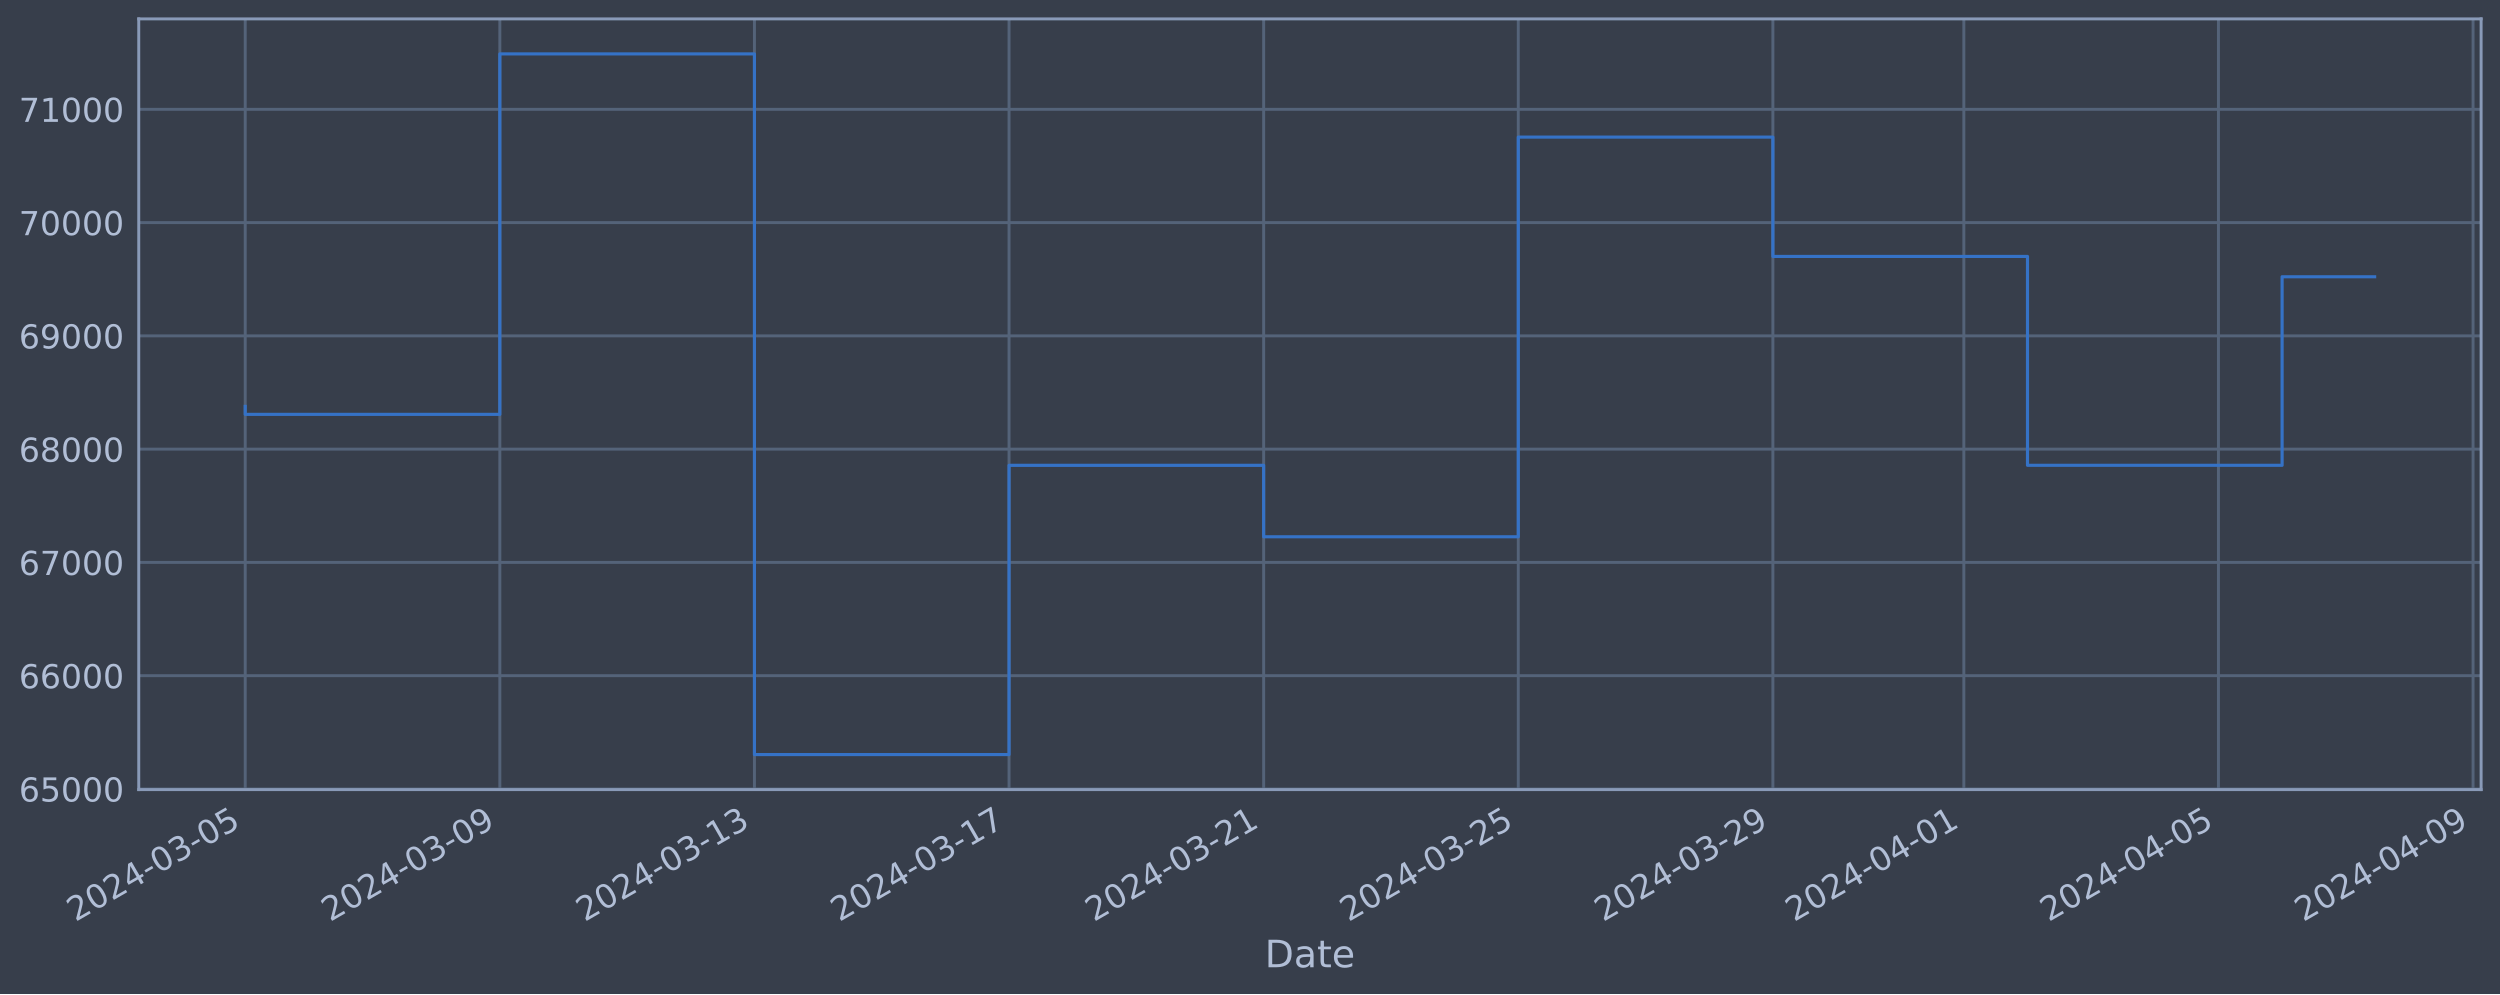
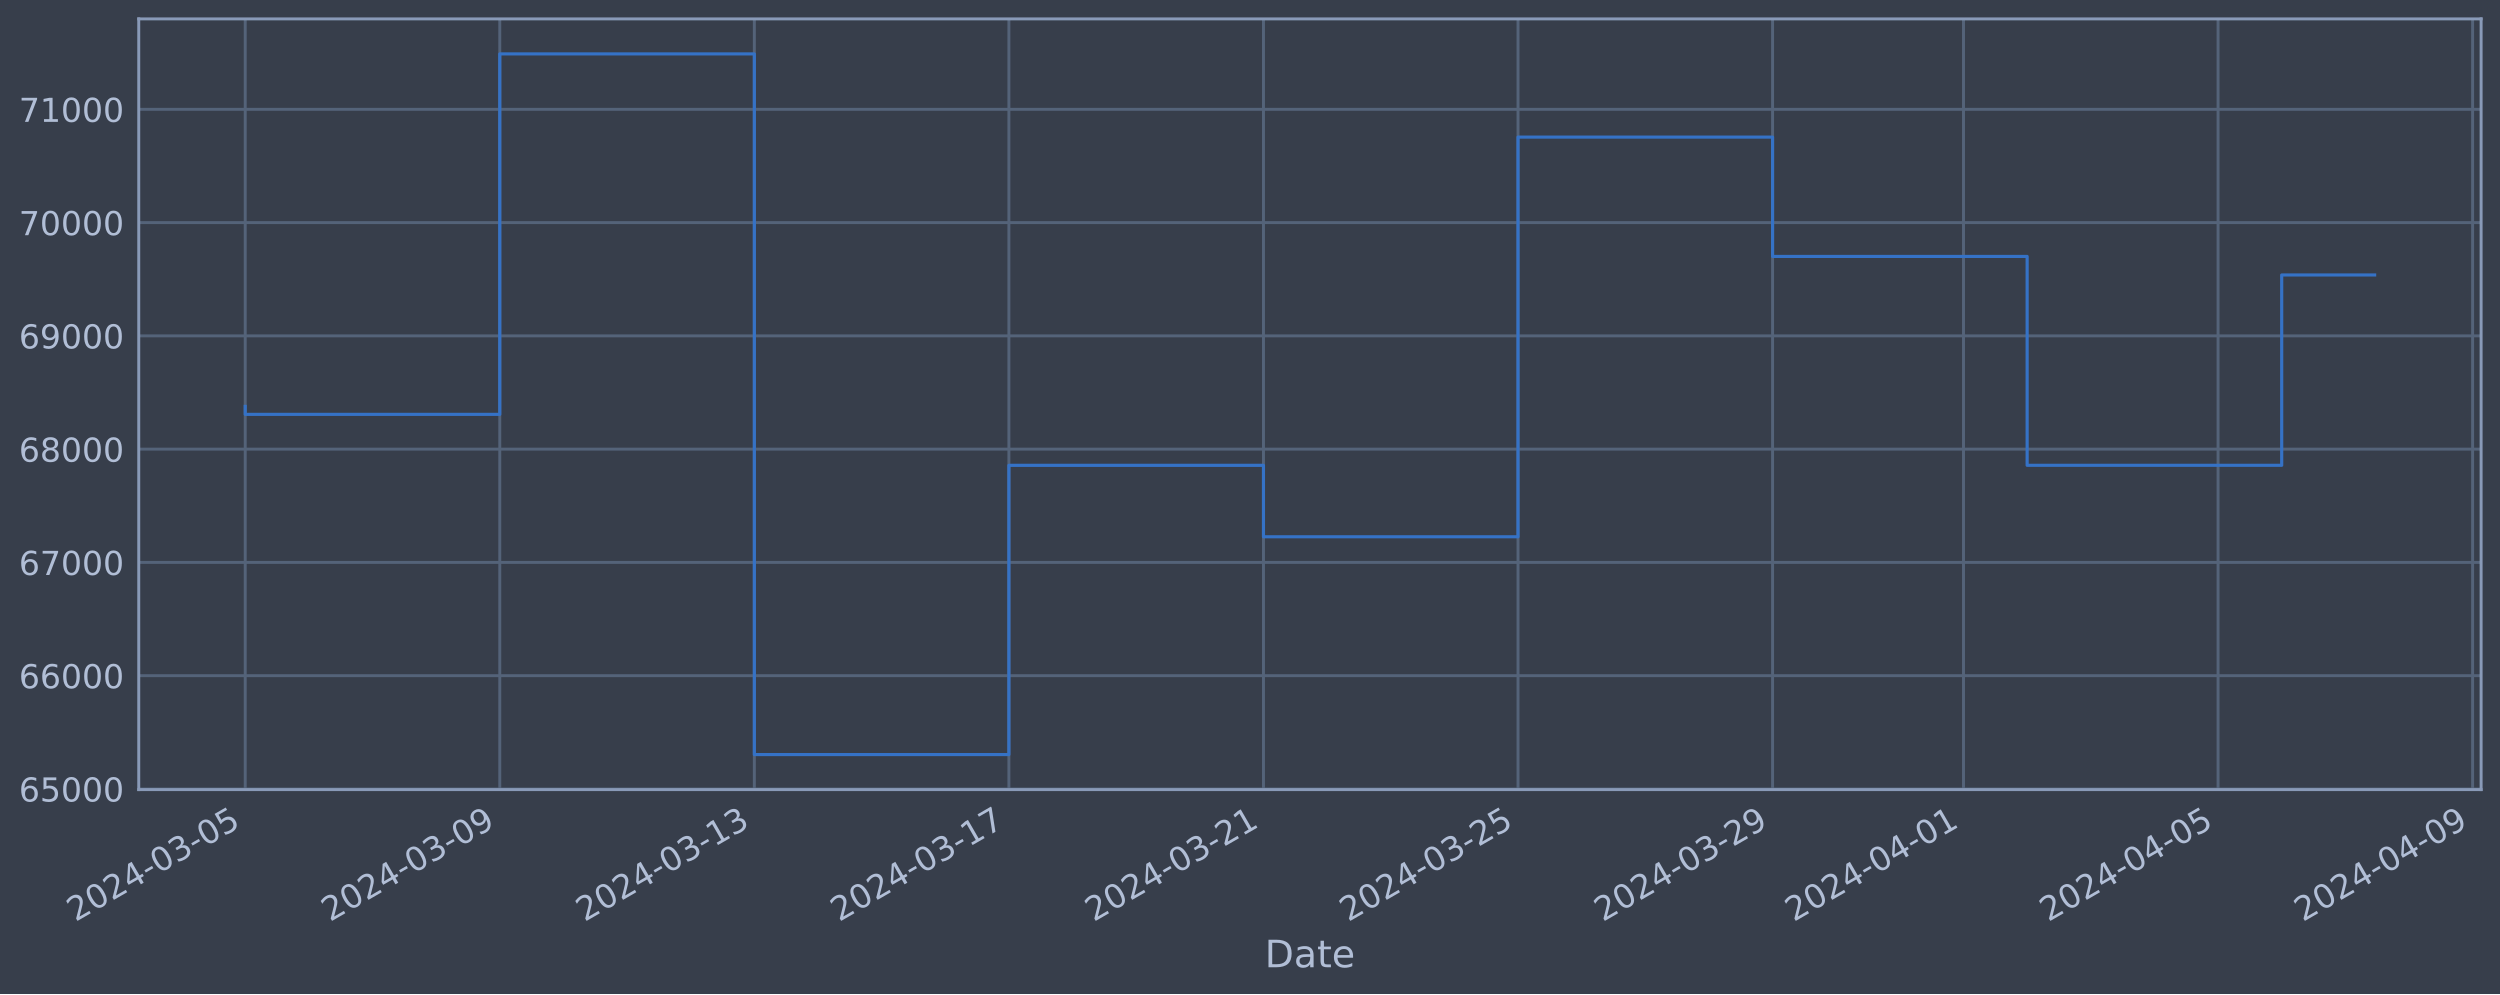
<svg xmlns="http://www.w3.org/2000/svg" xmlns:xlink="http://www.w3.org/1999/xlink" width="952.884pt" height="378.87pt" viewBox="0 0 952.884 378.87" version="1.1">
  <defs>
    <style type="text/css">*{stroke-linejoin: round; stroke-linecap: butt}</style>
  </defs>
  <g id="figure_1">
    <g id="patch_1">
      <path d="M 0 378.87  L 952.884 378.87  L 952.884 0  L 0 0  z " style="fill: #373e4b" />
    </g>
    <g id="axes_1">
      <g id="patch_2">
        <path d="M 52.884 300.96  L 945.684 300.96  L 945.684 7.2  L 52.884 7.2  z " style="fill: #373e4b" />
      </g>
      <g id="matplotlib.axis_1">
        <g id="xtick_1">
          <g id="line2d_1">
-             <path d="M 93.466 300.96  L 93.466 7.2  " clip-path="url(#p89064447f1)" style="fill: none; stroke: #546379; stroke-width: 1.12; stroke-linecap: square" />
+             <path d="M 93.466 300.96  L 93.466 7.2  " clip-path="url(#pb6997ecd0c)" style="fill: none; stroke: #546379; stroke-width: 1.12; stroke-linecap: square" />
          </g>
          <g id="line2d_2" />
          <g id="text_1">
            <g style="fill: #b1bed6" transform="translate(28.74006 351.4642) rotate(-30) scale(0.126 -0.126)">
              <defs>
                <path id="DejaVuSans-32" d="M 1228 531  L 3431 531  L 3431 0  L 469 0  L 469 531  Q 828 903 1448 1529  Q 2069 2156 2228 2338  Q 2531 2678 2651 2914  Q 2772 3150 2772 3378  Q 2772 3750 2511 3984  Q 2250 4219 1831 4219  Q 1534 4219 1204 4116  Q 875 4013 500 3803  L 500 4441  Q 881 4594 1212 4672  Q 1544 4750 1819 4750  Q 2544 4750 2975 4387  Q 3406 4025 3406 3419  Q 3406 3131 3298 2873  Q 3191 2616 2906 2266  Q 2828 2175 2409 1742  Q 1991 1309 1228 531  z " transform="scale(0.015625)" />
                <path id="DejaVuSans-30" d="M 2034 4250  Q 1547 4250 1301 3770  Q 1056 3291 1056 2328  Q 1056 1369 1301 889  Q 1547 409 2034 409  Q 2525 409 2770 889  Q 3016 1369 3016 2328  Q 3016 3291 2770 3770  Q 2525 4250 2034 4250  z M 2034 4750  Q 2819 4750 3233 4129  Q 3647 3509 3647 2328  Q 3647 1150 3233 529  Q 2819 -91 2034 -91  Q 1250 -91 836 529  Q 422 1150 422 2328  Q 422 3509 836 4129  Q 1250 4750 2034 4750  z " transform="scale(0.015625)" />
                <path id="DejaVuSans-34" d="M 2419 4116  L 825 1625  L 2419 1625  L 2419 4116  z M 2253 4666  L 3047 4666  L 3047 1625  L 3713 1625  L 3713 1100  L 3047 1100  L 3047 0  L 2419 0  L 2419 1100  L 313 1100  L 313 1709  L 2253 4666  z " transform="scale(0.015625)" />
                <path id="DejaVuSans-2d" d="M 313 2009  L 1997 2009  L 1997 1497  L 313 1497  L 313 2009  z " transform="scale(0.015625)" />
                <path id="DejaVuSans-33" d="M 2597 2516  Q 3050 2419 3304 2112  Q 3559 1806 3559 1356  Q 3559 666 3084 287  Q 2609 -91 1734 -91  Q 1441 -91 1130 -33  Q 819 25 488 141  L 488 750  Q 750 597 1062 519  Q 1375 441 1716 441  Q 2309 441 2620 675  Q 2931 909 2931 1356  Q 2931 1769 2642 2001  Q 2353 2234 1838 2234  L 1294 2234  L 1294 2753  L 1863 2753  Q 2328 2753 2575 2939  Q 2822 3125 2822 3475  Q 2822 3834 2567 4026  Q 2313 4219 1838 4219  Q 1578 4219 1281 4162  Q 984 4106 628 3988  L 628 4550  Q 988 4650 1302 4700  Q 1616 4750 1894 4750  Q 2613 4750 3031 4423  Q 3450 4097 3450 3541  Q 3450 3153 3228 2886  Q 3006 2619 2597 2516  z " transform="scale(0.015625)" />
                <path id="DejaVuSans-35" d="M 691 4666  L 3169 4666  L 3169 4134  L 1269 4134  L 1269 2991  Q 1406 3038 1543 3061  Q 1681 3084 1819 3084  Q 2600 3084 3056 2656  Q 3513 2228 3513 1497  Q 3513 744 3044 326  Q 2575 -91 1722 -91  Q 1428 -91 1123 -41  Q 819 9 494 109  L 494 744  Q 775 591 1075 516  Q 1375 441 1709 441  Q 2250 441 2565 725  Q 2881 1009 2881 1497  Q 2881 1984 2565 2268  Q 2250 2553 1709 2553  Q 1456 2553 1204 2497  Q 953 2441 691 2322  L 691 4666  z " transform="scale(0.015625)" />
              </defs>
              <use xlink:href="#DejaVuSans-32" />
              <use xlink:href="#DejaVuSans-30" x="63.623" />
              <use xlink:href="#DejaVuSans-32" x="127.246" />
              <use xlink:href="#DejaVuSans-34" x="190.869" />
              <use xlink:href="#DejaVuSans-2d" x="254.492" />
              <use xlink:href="#DejaVuSans-30" x="290.576" />
              <use xlink:href="#DejaVuSans-33" x="354.199" />
              <use xlink:href="#DejaVuSans-2d" x="417.822" />
              <use xlink:href="#DejaVuSans-30" x="453.906" />
              <use xlink:href="#DejaVuSans-35" x="517.529" />
            </g>
          </g>
        </g>
        <g id="xtick_2">
          <g id="line2d_3">
-             <path d="M 190.511 300.96  L 190.511 7.2  " clip-path="url(#p89064447f1)" style="fill: none; stroke: #546379; stroke-width: 1.12; stroke-linecap: square" />
+             <path d="M 190.492 300.96  L 190.492 7.2  " clip-path="url(#pb6997ecd0c)" style="fill: none; stroke: #546379; stroke-width: 1.12; stroke-linecap: square" />
          </g>
          <g id="line2d_4" />
          <g id="text_2">
-             <g style="fill: #b1bed6" transform="translate(125.7859 351.4642) rotate(-30) scale(0.126 -0.126)">
+             <g style="fill: #b1bed6" transform="translate(125.7664 351.4642) rotate(-30) scale(0.126 -0.126)">
              <defs>
                <path id="DejaVuSans-39" d="M 703 97  L 703 672  Q 941 559 1184 500  Q 1428 441 1663 441  Q 2288 441 2617 861  Q 2947 1281 2994 2138  Q 2813 1869 2534 1725  Q 2256 1581 1919 1581  Q 1219 1581 811 2004  Q 403 2428 403 3163  Q 403 3881 828 4315  Q 1253 4750 1959 4750  Q 2769 4750 3195 4129  Q 3622 3509 3622 2328  Q 3622 1225 3098 567  Q 2575 -91 1691 -91  Q 1453 -91 1209 -44  Q 966 3 703 97  z M 1959 2075  Q 2384 2075 2632 2365  Q 2881 2656 2881 3163  Q 2881 3666 2632 3958  Q 2384 4250 1959 4250  Q 1534 4250 1286 3958  Q 1038 3666 1038 3163  Q 1038 2656 1286 2365  Q 1534 2075 1959 2075  z " transform="scale(0.015625)" />
              </defs>
              <use xlink:href="#DejaVuSans-32" />
              <use xlink:href="#DejaVuSans-30" x="63.623" />
              <use xlink:href="#DejaVuSans-32" x="127.246" />
              <use xlink:href="#DejaVuSans-34" x="190.869" />
              <use xlink:href="#DejaVuSans-2d" x="254.492" />
              <use xlink:href="#DejaVuSans-30" x="290.576" />
              <use xlink:href="#DejaVuSans-33" x="354.199" />
              <use xlink:href="#DejaVuSans-2d" x="417.822" />
              <use xlink:href="#DejaVuSans-30" x="453.906" />
              <use xlink:href="#DejaVuSans-39" x="517.529" />
            </g>
          </g>
        </g>
        <g id="xtick_3">
          <g id="line2d_5">
-             <path d="M 287.557 300.96  L 287.557 7.2  " clip-path="url(#p89064447f1)" style="fill: none; stroke: #546379; stroke-width: 1.12; stroke-linecap: square" />
+             <path d="M 287.518 300.96  L 287.518 7.2  " clip-path="url(#pb6997ecd0c)" style="fill: none; stroke: #546379; stroke-width: 1.12; stroke-linecap: square" />
          </g>
          <g id="line2d_6" />
          <g id="text_3">
-             <g style="fill: #b1bed6" transform="translate(222.8317 351.4642) rotate(-30) scale(0.126 -0.126)">
+             <g style="fill: #b1bed6" transform="translate(222.7928 351.4642) rotate(-30) scale(0.126 -0.126)">
              <defs>
                <path id="DejaVuSans-31" d="M 794 531  L 1825 531  L 1825 4091  L 703 3866  L 703 4441  L 1819 4666  L 2450 4666  L 2450 531  L 3481 531  L 3481 0  L 794 0  L 794 531  z " transform="scale(0.015625)" />
              </defs>
              <use xlink:href="#DejaVuSans-32" />
              <use xlink:href="#DejaVuSans-30" x="63.623" />
              <use xlink:href="#DejaVuSans-32" x="127.246" />
              <use xlink:href="#DejaVuSans-34" x="190.869" />
              <use xlink:href="#DejaVuSans-2d" x="254.492" />
              <use xlink:href="#DejaVuSans-30" x="290.576" />
              <use xlink:href="#DejaVuSans-33" x="354.199" />
              <use xlink:href="#DejaVuSans-2d" x="417.822" />
              <use xlink:href="#DejaVuSans-31" x="453.906" />
              <use xlink:href="#DejaVuSans-33" x="517.529" />
            </g>
          </g>
        </g>
        <g id="xtick_4">
          <g id="line2d_7">
-             <path d="M 384.603 300.96  L 384.603 7.2  " clip-path="url(#p89064447f1)" style="fill: none; stroke: #546379; stroke-width: 1.12; stroke-linecap: square" />
+             <path d="M 384.545 300.96  L 384.545 7.2  " clip-path="url(#pb6997ecd0c)" style="fill: none; stroke: #546379; stroke-width: 1.12; stroke-linecap: square" />
          </g>
          <g id="line2d_8" />
          <g id="text_4">
-             <g style="fill: #b1bed6" transform="translate(319.8775 351.4642) rotate(-30) scale(0.126 -0.126)">
+             <g style="fill: #b1bed6" transform="translate(319.8191 351.4642) rotate(-30) scale(0.126 -0.126)">
              <defs>
                <path id="DejaVuSans-37" d="M 525 4666  L 3525 4666  L 3525 4397  L 1831 0  L 1172 0  L 2766 4134  L 525 4134  L 525 4666  z " transform="scale(0.015625)" />
              </defs>
              <use xlink:href="#DejaVuSans-32" />
              <use xlink:href="#DejaVuSans-30" x="63.623" />
              <use xlink:href="#DejaVuSans-32" x="127.246" />
              <use xlink:href="#DejaVuSans-34" x="190.869" />
              <use xlink:href="#DejaVuSans-2d" x="254.492" />
              <use xlink:href="#DejaVuSans-30" x="290.576" />
              <use xlink:href="#DejaVuSans-33" x="354.199" />
              <use xlink:href="#DejaVuSans-2d" x="417.822" />
              <use xlink:href="#DejaVuSans-31" x="453.906" />
              <use xlink:href="#DejaVuSans-37" x="517.529" />
            </g>
          </g>
        </g>
        <g id="xtick_5">
          <g id="line2d_9">
-             <path d="M 481.649 300.96  L 481.649 7.2  " clip-path="url(#p89064447f1)" style="fill: none; stroke: #546379; stroke-width: 1.12; stroke-linecap: square" />
+             <path d="M 481.571 300.96  L 481.571 7.2  " clip-path="url(#pb6997ecd0c)" style="fill: none; stroke: #546379; stroke-width: 1.12; stroke-linecap: square" />
          </g>
          <g id="line2d_10" />
          <g id="text_5">
-             <g style="fill: #b1bed6" transform="translate(416.9233 351.4642) rotate(-30) scale(0.126 -0.126)">
+             <g style="fill: #b1bed6" transform="translate(416.8455 351.4642) rotate(-30) scale(0.126 -0.126)">
              <use xlink:href="#DejaVuSans-32" />
              <use xlink:href="#DejaVuSans-30" x="63.623" />
              <use xlink:href="#DejaVuSans-32" x="127.246" />
              <use xlink:href="#DejaVuSans-34" x="190.869" />
              <use xlink:href="#DejaVuSans-2d" x="254.492" />
              <use xlink:href="#DejaVuSans-30" x="290.576" />
              <use xlink:href="#DejaVuSans-33" x="354.199" />
              <use xlink:href="#DejaVuSans-2d" x="417.822" />
              <use xlink:href="#DejaVuSans-32" x="453.906" />
              <use xlink:href="#DejaVuSans-31" x="517.529" />
            </g>
          </g>
        </g>
        <g id="xtick_6">
          <g id="line2d_11">
-             <path d="M 578.695 300.96  L 578.695 7.2  " clip-path="url(#p89064447f1)" style="fill: none; stroke: #546379; stroke-width: 1.12; stroke-linecap: square" />
+             <path d="M 578.597 300.96  L 578.597 7.2  " clip-path="url(#pb6997ecd0c)" style="fill: none; stroke: #546379; stroke-width: 1.12; stroke-linecap: square" />
          </g>
          <g id="line2d_12" />
          <g id="text_6">
-             <g style="fill: #b1bed6" transform="translate(513.9692 351.4642) rotate(-30) scale(0.126 -0.126)">
+             <g style="fill: #b1bed6" transform="translate(513.8718 351.4642) rotate(-30) scale(0.126 -0.126)">
              <use xlink:href="#DejaVuSans-32" />
              <use xlink:href="#DejaVuSans-30" x="63.623" />
              <use xlink:href="#DejaVuSans-32" x="127.246" />
              <use xlink:href="#DejaVuSans-34" x="190.869" />
              <use xlink:href="#DejaVuSans-2d" x="254.492" />
              <use xlink:href="#DejaVuSans-30" x="290.576" />
              <use xlink:href="#DejaVuSans-33" x="354.199" />
              <use xlink:href="#DejaVuSans-2d" x="417.822" />
              <use xlink:href="#DejaVuSans-32" x="453.906" />
              <use xlink:href="#DejaVuSans-35" x="517.529" />
            </g>
          </g>
        </g>
        <g id="xtick_7">
          <g id="line2d_13">
-             <path d="M 675.74 300.96  L 675.74 7.2  " clip-path="url(#p89064447f1)" style="fill: none; stroke: #546379; stroke-width: 1.12; stroke-linecap: square" />
+             <path d="M 675.624 300.96  L 675.624 7.2  " clip-path="url(#pb6997ecd0c)" style="fill: none; stroke: #546379; stroke-width: 1.12; stroke-linecap: square" />
          </g>
          <g id="line2d_14" />
          <g id="text_7">
-             <g style="fill: #b1bed6" transform="translate(611.015 351.4642) rotate(-30) scale(0.126 -0.126)">
+             <g style="fill: #b1bed6" transform="translate(610.8982 351.4642) rotate(-30) scale(0.126 -0.126)">
              <use xlink:href="#DejaVuSans-32" />
              <use xlink:href="#DejaVuSans-30" x="63.623" />
              <use xlink:href="#DejaVuSans-32" x="127.246" />
              <use xlink:href="#DejaVuSans-34" x="190.869" />
              <use xlink:href="#DejaVuSans-2d" x="254.492" />
              <use xlink:href="#DejaVuSans-30" x="290.576" />
              <use xlink:href="#DejaVuSans-33" x="354.199" />
              <use xlink:href="#DejaVuSans-2d" x="417.822" />
              <use xlink:href="#DejaVuSans-32" x="453.906" />
              <use xlink:href="#DejaVuSans-39" x="517.529" />
            </g>
          </g>
        </g>
        <g id="xtick_8">
          <g id="line2d_15">
-             <path d="M 748.525 300.96  L 748.525 7.2  " clip-path="url(#p89064447f1)" style="fill: none; stroke: #546379; stroke-width: 1.12; stroke-linecap: square" />
+             <path d="M 748.393 300.96  L 748.393 7.2  " clip-path="url(#pb6997ecd0c)" style="fill: none; stroke: #546379; stroke-width: 1.12; stroke-linecap: square" />
          </g>
          <g id="line2d_16" />
          <g id="text_8">
-             <g style="fill: #b1bed6" transform="translate(683.7993 351.4642) rotate(-30) scale(0.126 -0.126)">
+             <g style="fill: #b1bed6" transform="translate(683.6679 351.4642) rotate(-30) scale(0.126 -0.126)">
              <use xlink:href="#DejaVuSans-32" />
              <use xlink:href="#DejaVuSans-30" x="63.623" />
              <use xlink:href="#DejaVuSans-32" x="127.246" />
              <use xlink:href="#DejaVuSans-34" x="190.869" />
              <use xlink:href="#DejaVuSans-2d" x="254.492" />
              <use xlink:href="#DejaVuSans-30" x="290.576" />
              <use xlink:href="#DejaVuSans-34" x="354.199" />
              <use xlink:href="#DejaVuSans-2d" x="417.822" />
              <use xlink:href="#DejaVuSans-30" x="453.906" />
              <use xlink:href="#DejaVuSans-31" x="517.529" />
            </g>
          </g>
        </g>
        <g id="xtick_9">
          <g id="line2d_17">
-             <path d="M 845.571 300.96  L 845.571 7.2  " clip-path="url(#p89064447f1)" style="fill: none; stroke: #546379; stroke-width: 1.12; stroke-linecap: square" />
+             <path d="M 845.42 300.96  L 845.42 7.2  " clip-path="url(#pb6997ecd0c)" style="fill: none; stroke: #546379; stroke-width: 1.12; stroke-linecap: square" />
          </g>
          <g id="line2d_18" />
          <g id="text_9">
-             <g style="fill: #b1bed6" transform="translate(780.8452 351.4642) rotate(-30) scale(0.126 -0.126)">
+             <g style="fill: #b1bed6" transform="translate(780.6943 351.4642) rotate(-30) scale(0.126 -0.126)">
              <use xlink:href="#DejaVuSans-32" />
              <use xlink:href="#DejaVuSans-30" x="63.623" />
              <use xlink:href="#DejaVuSans-32" x="127.246" />
              <use xlink:href="#DejaVuSans-34" x="190.869" />
              <use xlink:href="#DejaVuSans-2d" x="254.492" />
              <use xlink:href="#DejaVuSans-30" x="290.576" />
              <use xlink:href="#DejaVuSans-34" x="354.199" />
              <use xlink:href="#DejaVuSans-2d" x="417.822" />
              <use xlink:href="#DejaVuSans-30" x="453.906" />
              <use xlink:href="#DejaVuSans-35" x="517.529" />
            </g>
          </g>
        </g>
        <g id="xtick_10">
          <g id="line2d_19">
-             <path d="M 942.616 300.96  L 942.616 7.2  " clip-path="url(#p89064447f1)" style="fill: none; stroke: #546379; stroke-width: 1.12; stroke-linecap: square" />
+             <path d="M 942.446 300.96  L 942.446 7.2  " clip-path="url(#pb6997ecd0c)" style="fill: none; stroke: #546379; stroke-width: 1.12; stroke-linecap: square" />
          </g>
          <g id="line2d_20" />
          <g id="text_10">
-             <g style="fill: #b1bed6" transform="translate(877.891 351.4642) rotate(-30) scale(0.126 -0.126)">
+             <g style="fill: #b1bed6" transform="translate(877.7206 351.4642) rotate(-30) scale(0.126 -0.126)">
              <use xlink:href="#DejaVuSans-32" />
              <use xlink:href="#DejaVuSans-30" x="63.623" />
              <use xlink:href="#DejaVuSans-32" x="127.246" />
              <use xlink:href="#DejaVuSans-34" x="190.869" />
              <use xlink:href="#DejaVuSans-2d" x="254.492" />
              <use xlink:href="#DejaVuSans-30" x="290.576" />
              <use xlink:href="#DejaVuSans-34" x="354.199" />
              <use xlink:href="#DejaVuSans-2d" x="417.822" />
              <use xlink:href="#DejaVuSans-30" x="453.906" />
              <use xlink:href="#DejaVuSans-39" x="517.529" />
            </g>
          </g>
        </g>
        <g id="text_11">
          <g style="fill: #b1bed6" transform="translate(482.0746 368.6753) scale(0.144 -0.144)">
            <defs>
              <path id="DejaVuSans-44" d="M 1259 4147  L 1259 519  L 2022 519  Q 2988 519 3436 956  Q 3884 1394 3884 2338  Q 3884 3275 3436 3711  Q 2988 4147 2022 4147  L 1259 4147  z M 628 4666  L 1925 4666  Q 3281 4666 3915 4102  Q 4550 3538 4550 2338  Q 4550 1131 3912 565  Q 3275 0 1925 0  L 628 0  L 628 4666  z " transform="scale(0.015625)" />
              <path id="DejaVuSans-61" d="M 2194 1759  Q 1497 1759 1228 1600  Q 959 1441 959 1056  Q 959 750 1161 570  Q 1363 391 1709 391  Q 2188 391 2477 730  Q 2766 1069 2766 1631  L 2766 1759  L 2194 1759  z M 3341 1997  L 3341 0  L 2766 0  L 2766 531  Q 2569 213 2275 61  Q 1981 -91 1556 -91  Q 1019 -91 701 211  Q 384 513 384 1019  Q 384 1609 779 1909  Q 1175 2209 1959 2209  L 2766 2209  L 2766 2266  Q 2766 2663 2505 2880  Q 2244 3097 1772 3097  Q 1472 3097 1187 3025  Q 903 2953 641 2809  L 641 3341  Q 956 3463 1253 3523  Q 1550 3584 1831 3584  Q 2591 3584 2966 3190  Q 3341 2797 3341 1997  z " transform="scale(0.015625)" />
              <path id="DejaVuSans-74" d="M 1172 4494  L 1172 3500  L 2356 3500  L 2356 3053  L 1172 3053  L 1172 1153  Q 1172 725 1289 603  Q 1406 481 1766 481  L 2356 481  L 2356 0  L 1766 0  Q 1100 0 847 248  Q 594 497 594 1153  L 594 3053  L 172 3053  L 172 3500  L 594 3500  L 594 4494  L 1172 4494  z " transform="scale(0.015625)" />
              <path id="DejaVuSans-65" d="M 3597 1894  L 3597 1613  L 953 1613  Q 991 1019 1311 708  Q 1631 397 2203 397  Q 2534 397 2845 478  Q 3156 559 3463 722  L 3463 178  Q 3153 47 2828 -22  Q 2503 -91 2169 -91  Q 1331 -91 842 396  Q 353 884 353 1716  Q 353 2575 817 3079  Q 1281 3584 2069 3584  Q 2775 3584 3186 3129  Q 3597 2675 3597 1894  z M 3022 2063  Q 3016 2534 2758 2815  Q 2500 3097 2075 3097  Q 1594 3097 1305 2825  Q 1016 2553 972 2059  L 3022 2063  z " transform="scale(0.015625)" />
            </defs>
            <use xlink:href="#DejaVuSans-44" />
            <use xlink:href="#DejaVuSans-61" x="77.002" />
            <use xlink:href="#DejaVuSans-74" x="138.281" />
            <use xlink:href="#DejaVuSans-65" x="177.49" />
          </g>
        </g>
      </g>
      <g id="matplotlib.axis_2">
        <g id="ytick_1">
          <g id="line2d_21">
-             <path d="M 52.884 300.718  L 945.684 300.718  " clip-path="url(#p89064447f1)" style="fill: none; stroke: #546379; stroke-width: 1.12; stroke-linecap: square" />
+             <path d="M 52.884 300.718  L 945.684 300.718  " clip-path="url(#pb6997ecd0c)" style="fill: none; stroke: #546379; stroke-width: 1.12; stroke-linecap: square" />
          </g>
          <g id="line2d_22" />
          <g id="text_12">
            <g style="fill: #b1bed6" transform="translate(7.2 305.5049) scale(0.126 -0.126)">
              <defs>
                <path id="DejaVuSans-36" d="M 2113 2584  Q 1688 2584 1439 2293  Q 1191 2003 1191 1497  Q 1191 994 1439 701  Q 1688 409 2113 409  Q 2538 409 2786 701  Q 3034 994 3034 1497  Q 3034 2003 2786 2293  Q 2538 2584 2113 2584  z M 3366 4563  L 3366 3988  Q 3128 4100 2886 4159  Q 2644 4219 2406 4219  Q 1781 4219 1451 3797  Q 1122 3375 1075 2522  Q 1259 2794 1537 2939  Q 1816 3084 2150 3084  Q 2853 3084 3261 2657  Q 3669 2231 3669 1497  Q 3669 778 3244 343  Q 2819 -91 2113 -91  Q 1303 -91 875 529  Q 447 1150 447 2328  Q 447 3434 972 4092  Q 1497 4750 2381 4750  Q 2619 4750 2861 4703  Q 3103 4656 3366 4563  z " transform="scale(0.015625)" />
              </defs>
              <use xlink:href="#DejaVuSans-36" />
              <use xlink:href="#DejaVuSans-35" x="63.623" />
              <use xlink:href="#DejaVuSans-30" x="127.246" />
              <use xlink:href="#DejaVuSans-30" x="190.869" />
              <use xlink:href="#DejaVuSans-30" x="254.492" />
            </g>
          </g>
        </g>
        <g id="ytick_2">
          <g id="line2d_23">
-             <path d="M 52.884 257.544  L 945.684 257.544  " clip-path="url(#p89064447f1)" style="fill: none; stroke: #546379; stroke-width: 1.12; stroke-linecap: square" />
+             <path d="M 52.884 257.544  L 945.684 257.544  " clip-path="url(#pb6997ecd0c)" style="fill: none; stroke: #546379; stroke-width: 1.12; stroke-linecap: square" />
          </g>
          <g id="line2d_24" />
          <g id="text_13">
            <g style="fill: #b1bed6" transform="translate(7.2 262.331) scale(0.126 -0.126)">
              <use xlink:href="#DejaVuSans-36" />
              <use xlink:href="#DejaVuSans-36" x="63.623" />
              <use xlink:href="#DejaVuSans-30" x="127.246" />
              <use xlink:href="#DejaVuSans-30" x="190.869" />
              <use xlink:href="#DejaVuSans-30" x="254.492" />
            </g>
          </g>
        </g>
        <g id="ytick_3">
          <g id="line2d_25">
-             <path d="M 52.884 214.37  L 945.684 214.37  " clip-path="url(#p89064447f1)" style="fill: none; stroke: #546379; stroke-width: 1.12; stroke-linecap: square" />
+             <path d="M 52.884 214.37  L 945.684 214.37  " clip-path="url(#pb6997ecd0c)" style="fill: none; stroke: #546379; stroke-width: 1.12; stroke-linecap: square" />
          </g>
          <g id="line2d_26" />
          <g id="text_14">
            <g style="fill: #b1bed6" transform="translate(7.2 219.157) scale(0.126 -0.126)">
              <use xlink:href="#DejaVuSans-36" />
              <use xlink:href="#DejaVuSans-37" x="63.623" />
              <use xlink:href="#DejaVuSans-30" x="127.246" />
              <use xlink:href="#DejaVuSans-30" x="190.869" />
              <use xlink:href="#DejaVuSans-30" x="254.492" />
            </g>
          </g>
        </g>
        <g id="ytick_4">
          <g id="line2d_27">
-             <path d="M 52.884 171.196  L 945.684 171.196  " clip-path="url(#p89064447f1)" style="fill: none; stroke: #546379; stroke-width: 1.12; stroke-linecap: square" />
+             <path d="M 52.884 171.196  L 945.684 171.196  " clip-path="url(#pb6997ecd0c)" style="fill: none; stroke: #546379; stroke-width: 1.12; stroke-linecap: square" />
          </g>
          <g id="line2d_28" />
          <g id="text_15">
            <g style="fill: #b1bed6" transform="translate(7.2 175.9831) scale(0.126 -0.126)">
              <defs>
                <path id="DejaVuSans-38" d="M 2034 2216  Q 1584 2216 1326 1975  Q 1069 1734 1069 1313  Q 1069 891 1326 650  Q 1584 409 2034 409  Q 2484 409 2743 651  Q 3003 894 3003 1313  Q 3003 1734 2745 1975  Q 2488 2216 2034 2216  z M 1403 2484  Q 997 2584 770 2862  Q 544 3141 544 3541  Q 544 4100 942 4425  Q 1341 4750 2034 4750  Q 2731 4750 3128 4425  Q 3525 4100 3525 3541  Q 3525 3141 3298 2862  Q 3072 2584 2669 2484  Q 3125 2378 3379 2068  Q 3634 1759 3634 1313  Q 3634 634 3220 271  Q 2806 -91 2034 -91  Q 1263 -91 848 271  Q 434 634 434 1313  Q 434 1759 690 2068  Q 947 2378 1403 2484  z M 1172 3481  Q 1172 3119 1398 2916  Q 1625 2713 2034 2713  Q 2441 2713 2670 2916  Q 2900 3119 2900 3481  Q 2900 3844 2670 4047  Q 2441 4250 2034 4250  Q 1625 4250 1398 4047  Q 1172 3844 1172 3481  z " transform="scale(0.015625)" />
              </defs>
              <use xlink:href="#DejaVuSans-36" />
              <use xlink:href="#DejaVuSans-38" x="63.623" />
              <use xlink:href="#DejaVuSans-30" x="127.246" />
              <use xlink:href="#DejaVuSans-30" x="190.869" />
              <use xlink:href="#DejaVuSans-30" x="254.492" />
            </g>
          </g>
        </g>
        <g id="ytick_5">
          <g id="line2d_29">
-             <path d="M 52.884 128.022  L 945.684 128.022  " clip-path="url(#p89064447f1)" style="fill: none; stroke: #546379; stroke-width: 1.12; stroke-linecap: square" />
+             <path d="M 52.884 128.022  L 945.684 128.022  " clip-path="url(#pb6997ecd0c)" style="fill: none; stroke: #546379; stroke-width: 1.12; stroke-linecap: square" />
          </g>
          <g id="line2d_30" />
          <g id="text_16">
            <g style="fill: #b1bed6" transform="translate(7.2 132.8092) scale(0.126 -0.126)">
              <use xlink:href="#DejaVuSans-36" />
              <use xlink:href="#DejaVuSans-39" x="63.623" />
              <use xlink:href="#DejaVuSans-30" x="127.246" />
              <use xlink:href="#DejaVuSans-30" x="190.869" />
              <use xlink:href="#DejaVuSans-30" x="254.492" />
            </g>
          </g>
        </g>
        <g id="ytick_6">
          <g id="line2d_31">
-             <path d="M 52.884 84.848  L 945.684 84.848  " clip-path="url(#p89064447f1)" style="fill: none; stroke: #546379; stroke-width: 1.12; stroke-linecap: square" />
+             <path d="M 52.884 84.848  L 945.684 84.848  " clip-path="url(#pb6997ecd0c)" style="fill: none; stroke: #546379; stroke-width: 1.12; stroke-linecap: square" />
          </g>
          <g id="line2d_32" />
          <g id="text_17">
            <g style="fill: #b1bed6" transform="translate(7.2 89.63523) scale(0.126 -0.126)">
              <use xlink:href="#DejaVuSans-37" />
              <use xlink:href="#DejaVuSans-30" x="63.623" />
              <use xlink:href="#DejaVuSans-30" x="127.246" />
              <use xlink:href="#DejaVuSans-30" x="190.869" />
              <use xlink:href="#DejaVuSans-30" x="254.492" />
            </g>
          </g>
        </g>
        <g id="ytick_7">
          <g id="line2d_33">
-             <path d="M 52.884 41.674  L 945.684 41.674  " clip-path="url(#p89064447f1)" style="fill: none; stroke: #546379; stroke-width: 1.12; stroke-linecap: square" />
+             <path d="M 52.884 41.674  L 945.684 41.674  " clip-path="url(#pb6997ecd0c)" style="fill: none; stroke: #546379; stroke-width: 1.12; stroke-linecap: square" />
          </g>
          <g id="line2d_34" />
          <g id="text_18">
            <g style="fill: #b1bed6" transform="translate(7.2 46.4613) scale(0.126 -0.126)">
              <use xlink:href="#DejaVuSans-37" />
              <use xlink:href="#DejaVuSans-31" x="63.623" />
              <use xlink:href="#DejaVuSans-30" x="127.246" />
              <use xlink:href="#DejaVuSans-30" x="190.869" />
              <use xlink:href="#DejaVuSans-30" x="254.492" />
            </g>
          </g>
        </g>
      </g>
      <g id="line2d_35">
-         <path d="M 93.466 154.891  L 93.466 157.946  L 190.511 157.946  L 190.511 20.553  L 287.557 20.553  L 287.557 287.607  L 384.603 287.607  L 384.603 177.362  L 481.649 177.362  L 481.649 204.598  L 578.695 204.598  L 578.695 52.265  L 675.74 52.265  L 675.74 97.744  L 772.786 97.744  L 772.786 177.352  L 869.832 177.352  L 869.832 105.483  L 905.102 105.483  " clip-path="url(#p89064447f1)" style="fill: none; stroke: #3572c6; stroke-width: 1.2; stroke-linecap: square" />
+         <path d="M 93.466 154.891  L 93.466 157.946  L 190.492 157.946  L 190.492 20.553  L 287.518 20.553  L 287.518 287.607  L 384.545 287.607  L 384.545 177.362  L 481.571 177.362  L 481.571 204.598  L 578.597 204.598  L 578.597 52.265  L 675.624 52.265  L 675.624 97.744  L 772.65 97.744  L 772.65 177.352  L 869.676 177.352  L 869.676 104.814  L 905.102 104.814  " clip-path="url(#pb6997ecd0c)" style="fill: none; stroke: #3572c6; stroke-width: 1.2; stroke-linecap: square" />
      </g>
      <g id="patch_3">
        <path d="M 52.884 300.96  L 52.884 7.2  " style="fill: none; stroke: #899ab8; stroke-width: 1.12; stroke-linejoin: miter; stroke-linecap: square" />
      </g>
      <g id="patch_4">
        <path d="M 945.684 300.96  L 945.684 7.2  " style="fill: none; stroke: #899ab8; stroke-width: 1.12; stroke-linejoin: miter; stroke-linecap: square" />
      </g>
      <g id="patch_5">
        <path d="M 52.884 300.96  L 945.684 300.96  " style="fill: none; stroke: #899ab8; stroke-width: 1.12; stroke-linejoin: miter; stroke-linecap: square" />
      </g>
      <g id="patch_6">
        <path d="M 52.884 7.2  L 945.684 7.2  " style="fill: none; stroke: #899ab8; stroke-width: 1.12; stroke-linejoin: miter; stroke-linecap: square" />
      </g>
    </g>
  </g>
  <defs>
-     <clipPath id="p89064447f1">
+     <clipPath id="pb6997ecd0c">
      <rect x="52.884" y="7.2" width="892.8" height="293.76" />
    </clipPath>
  </defs>
</svg>
